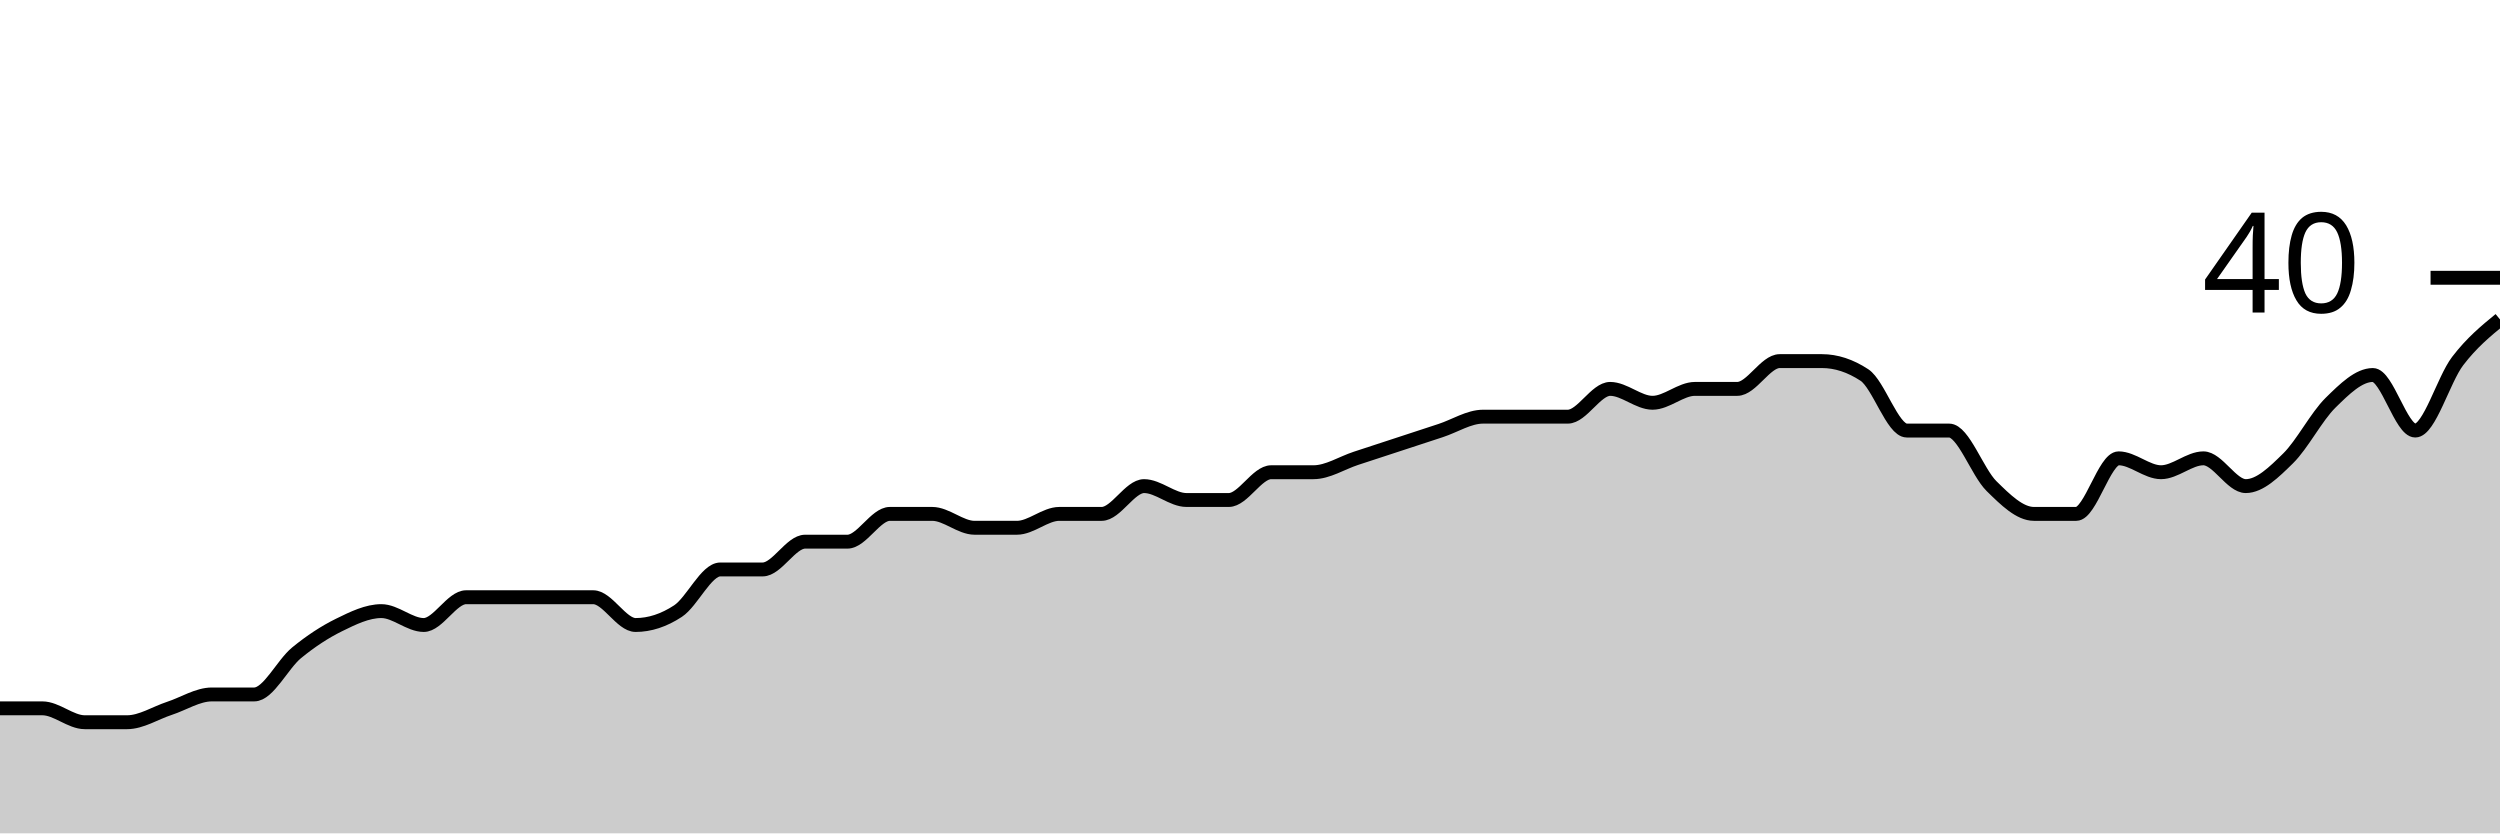
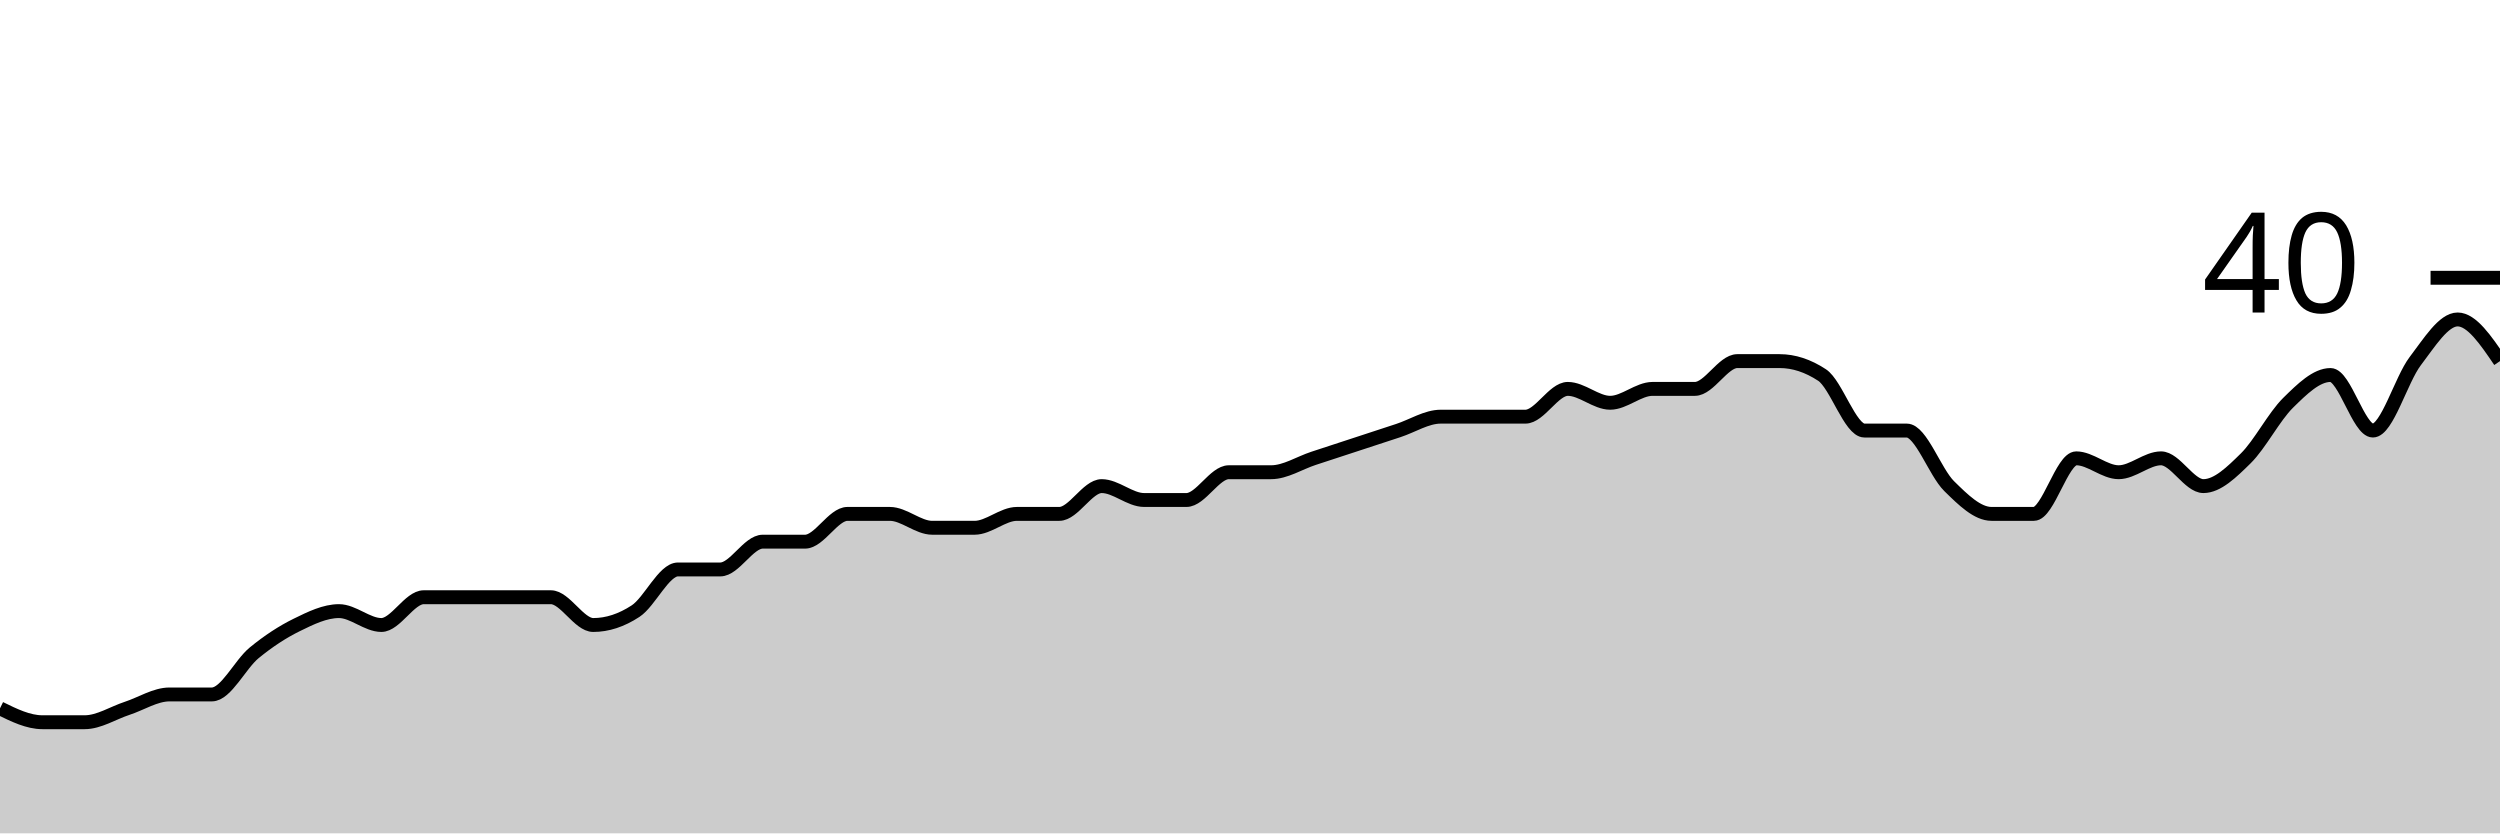
<svg xmlns="http://www.w3.org/2000/svg" viewBox="0 0 180 60">
  <g transform="translate(0,20)">
-     <path class="area" fill="rgba(0, 0, 0, 0.2)" d="M0,31C1.017,31,2.034,31,3.051,31C4.068,31,5.085,32,6.102,32C7.119,32,8.136,32,9.153,32C10.169,32,11.186,31.333,12.203,31C13.22,30.667,14.237,30,15.254,30C16.271,30,17.288,30,18.305,30C19.322,30,20.339,27.833,21.356,27C22.373,26.167,23.39,25.5,24.407,25C25.424,24.5,26.441,24,27.458,24C28.475,24,29.492,25,30.508,25C31.525,25,32.542,23,33.559,23C34.576,23,35.593,23,36.61,23C37.627,23,38.644,23,39.661,23C40.678,23,41.695,23,42.712,23C43.729,23,44.746,25,45.763,25C46.78,25,47.797,24.667,48.814,24C49.831,23.333,50.847,21,51.864,21C52.881,21,53.898,21,54.915,21C55.932,21,56.949,19,57.966,19C58.983,19,60,19,61.017,19C62.034,19,63.051,17,64.068,17C65.085,17,66.102,17,67.119,17C68.136,17,69.153,18,70.169,18C71.186,18,72.203,18,73.22,18C74.237,18,75.254,17,76.271,17C77.288,17,78.305,17,79.322,17C80.339,17,81.356,15,82.373,15C83.39,15,84.407,16,85.424,16C86.441,16,87.458,16,88.475,16C89.492,16,90.508,14,91.525,14C92.542,14,93.559,14,94.576,14C95.593,14,96.61,13.333,97.627,13C98.644,12.667,99.661,12.333,100.678,12C101.695,11.667,102.712,11.333,103.729,11C104.746,10.667,105.763,10,106.78,10C107.797,10,108.814,10,109.831,10C110.847,10,111.864,10,112.881,10C113.898,10,114.915,8,115.932,8C116.949,8,117.966,9,118.983,9C120,9,121.017,8,122.034,8C123.051,8,124.068,8,125.085,8C126.102,8,127.119,6,128.136,6C129.153,6,130.169,6,131.186,6C132.203,6,133.22,6.333,134.237,7C135.254,7.667,136.271,11,137.288,11C138.305,11,139.322,11,140.339,11C141.356,11,142.373,14,143.39,15C144.407,16,145.424,17,146.441,17C147.458,17,148.475,17,149.492,17C150.508,17,151.525,13,152.542,13C153.559,13,154.576,14,155.593,14C156.61,14,157.627,13,158.644,13C159.661,13,160.678,15,161.695,15C162.712,15,163.729,14,164.746,13C165.763,12,166.78,10,167.797,9C168.814,8,169.831,7,170.847,7C171.864,7,172.881,11,173.898,11C174.915,11,175.932,7.333,176.949,6C177.966,4.667,178.983,3.833,180,3L180,40C178.983,40,177.966,40,176.949,40C175.932,40,174.915,40,173.898,40C172.881,40,171.864,40,170.847,40C169.831,40,168.814,40,167.797,40C166.78,40,165.763,40,164.746,40C163.729,40,162.712,40,161.695,40C160.678,40,159.661,40,158.644,40C157.627,40,156.61,40,155.593,40C154.576,40,153.559,40,152.542,40C151.525,40,150.508,40,149.492,40C148.475,40,147.458,40,146.441,40C145.424,40,144.407,40,143.39,40C142.373,40,141.356,40,140.339,40C139.322,40,138.305,40,137.288,40C136.271,40,135.254,40,134.237,40C133.22,40,132.203,40,131.186,40C130.169,40,129.153,40,128.136,40C127.119,40,126.102,40,125.085,40C124.068,40,123.051,40,122.034,40C121.017,40,120,40,118.983,40C117.966,40,116.949,40,115.932,40C114.915,40,113.898,40,112.881,40C111.864,40,110.847,40,109.831,40C108.814,40,107.797,40,106.78,40C105.763,40,104.746,40,103.729,40C102.712,40,101.695,40,100.678,40C99.661,40,98.644,40,97.627,40C96.61,40,95.593,40,94.576,40C93.559,40,92.542,40,91.525,40C90.508,40,89.492,40,88.475,40C87.458,40,86.441,40,85.424,40C84.407,40,83.39,40,82.373,40C81.356,40,80.339,40,79.322,40C78.305,40,77.288,40,76.271,40C75.254,40,74.237,40,73.22,40C72.203,40,71.186,40,70.169,40C69.153,40,68.136,40,67.119,40C66.102,40,65.085,40,64.068,40C63.051,40,62.034,40,61.017,40C60,40,58.983,40,57.966,40C56.949,40,55.932,40,54.915,40C53.898,40,52.881,40,51.864,40C50.847,40,49.831,40,48.814,40C47.797,40,46.78,40,45.763,40C44.746,40,43.729,40,42.712,40C41.695,40,40.678,40,39.661,40C38.644,40,37.627,40,36.61,40C35.593,40,34.576,40,33.559,40C32.542,40,31.525,40,30.508,40C29.492,40,28.475,40,27.458,40C26.441,40,25.424,40,24.407,40C23.39,40,22.373,40,21.356,40C20.339,40,19.322,40,18.305,40C17.288,40,16.271,40,15.254,40C14.237,40,13.22,40,12.203,40C11.186,40,10.169,40,9.153,40C8.136,40,7.119,40,6.102,40C5.085,40,4.068,40,3.051,40C2.034,40,1.017,40,0,40Z" />
-     <path class="line" stroke="black" fill="none" d="M0,31C1.017,31,2.034,31,3.051,31C4.068,31,5.085,32,6.102,32C7.119,32,8.136,32,9.153,32C10.169,32,11.186,31.333,12.203,31C13.22,30.667,14.237,30,15.254,30C16.271,30,17.288,30,18.305,30C19.322,30,20.339,27.833,21.356,27C22.373,26.167,23.39,25.5,24.407,25C25.424,24.5,26.441,24,27.458,24C28.475,24,29.492,25,30.508,25C31.525,25,32.542,23,33.559,23C34.576,23,35.593,23,36.61,23C37.627,23,38.644,23,39.661,23C40.678,23,41.695,23,42.712,23C43.729,23,44.746,25,45.763,25C46.78,25,47.797,24.667,48.814,24C49.831,23.333,50.847,21,51.864,21C52.881,21,53.898,21,54.915,21C55.932,21,56.949,19,57.966,19C58.983,19,60,19,61.017,19C62.034,19,63.051,17,64.068,17C65.085,17,66.102,17,67.119,17C68.136,17,69.153,18,70.169,18C71.186,18,72.203,18,73.22,18C74.237,18,75.254,17,76.271,17C77.288,17,78.305,17,79.322,17C80.339,17,81.356,15,82.373,15C83.39,15,84.407,16,85.424,16C86.441,16,87.458,16,88.475,16C89.492,16,90.508,14,91.525,14C92.542,14,93.559,14,94.576,14C95.593,14,96.61,13.333,97.627,13C98.644,12.667,99.661,12.333,100.678,12C101.695,11.667,102.712,11.333,103.729,11C104.746,10.667,105.763,10,106.78,10C107.797,10,108.814,10,109.831,10C110.847,10,111.864,10,112.881,10C113.898,10,114.915,8,115.932,8C116.949,8,117.966,9,118.983,9C120,9,121.017,8,122.034,8C123.051,8,124.068,8,125.085,8C126.102,8,127.119,6,128.136,6C129.153,6,130.169,6,131.186,6C132.203,6,133.22,6.333,134.237,7C135.254,7.667,136.271,11,137.288,11C138.305,11,139.322,11,140.339,11C141.356,11,142.373,14,143.39,15C144.407,16,145.424,17,146.441,17C147.458,17,148.475,17,149.492,17C150.508,17,151.525,13,152.542,13C153.559,13,154.576,14,155.593,14C156.61,14,157.627,13,158.644,13C159.661,13,160.678,15,161.695,15C162.712,15,163.729,14,164.746,13C165.763,12,166.78,10,167.797,9C168.814,8,169.831,7,170.847,7C171.864,7,172.881,11,173.898,11C174.915,11,175.932,7.333,176.949,6C177.966,4.667,178.983,3.833,180,3" />
+     <path class="area" fill="rgba(0, 0, 0, 0.2)" d="M0,31C1.017,31.5,2.034,32,3.051,32C4.068,32,5.085,32,6.102,32C7.119,32,8.136,31.333,9.153,31C10.169,30.667,11.186,30,12.203,30C13.22,30,14.237,30,15.254,30C16.271,30,17.288,27.833,18.305,27C19.322,26.167,20.339,25.5,21.356,25C22.373,24.5,23.39,24,24.407,24C25.424,24,26.441,25,27.458,25C28.475,25,29.492,23,30.508,23C31.525,23,32.542,23,33.559,23C34.576,23,35.593,23,36.61,23C37.627,23,38.644,23,39.661,23C40.678,23,41.695,25,42.712,25C43.729,25,44.746,24.667,45.763,24C46.78,23.333,47.797,21,48.814,21C49.831,21,50.847,21,51.864,21C52.881,21,53.898,19,54.915,19C55.932,19,56.949,19,57.966,19C58.983,19,60,17,61.017,17C62.034,17,63.051,17,64.068,17C65.085,17,66.102,18,67.119,18C68.136,18,69.153,18,70.169,18C71.186,18,72.203,17,73.22,17C74.237,17,75.254,17,76.271,17C77.288,17,78.305,15,79.322,15C80.339,15,81.356,16,82.373,16C83.39,16,84.407,16,85.424,16C86.441,16,87.458,14,88.475,14C89.492,14,90.508,14,91.525,14C92.542,14,93.559,13.333,94.576,13C95.593,12.667,96.61,12.333,97.627,12C98.644,11.667,99.661,11.333,100.678,11C101.695,10.667,102.712,10,103.729,10C104.746,10,105.763,10,106.78,10C107.797,10,108.814,10,109.831,10C110.847,10,111.864,8,112.881,8C113.898,8,114.915,9,115.932,9C116.949,9,117.966,8,118.983,8C120,8,121.017,8,122.034,8C123.051,8,124.068,6,125.085,6C126.102,6,127.119,6,128.136,6C129.153,6,130.169,6.333,131.186,7C132.203,7.667,133.22,11,134.237,11C135.254,11,136.271,11,137.288,11C138.305,11,139.322,14,140.339,15C141.356,16,142.373,17,143.39,17C144.407,17,145.424,17,146.441,17C147.458,17,148.475,13,149.492,13C150.508,13,151.525,14,152.542,14C153.559,14,154.576,13,155.593,13C156.61,13,157.627,15,158.644,15C159.661,15,160.678,14,161.695,13C162.712,12,163.729,10,164.746,9C165.763,8,166.78,7,167.797,7C168.814,7,169.831,11,170.847,11C171.864,11,172.881,7.333,173.898,6C174.915,4.667,175.932,3,176.949,3C177.966,3,178.983,4.5,180,6L180,40C178.983,40,177.966,40,176.949,40C175.932,40,174.915,40,173.898,40C172.881,40,171.864,40,170.847,40C169.831,40,168.814,40,167.797,40C166.78,40,165.763,40,164.746,40C163.729,40,162.712,40,161.695,40C160.678,40,159.661,40,158.644,40C157.627,40,156.61,40,155.593,40C154.576,40,153.559,40,152.542,40C151.525,40,150.508,40,149.492,40C148.475,40,147.458,40,146.441,40C145.424,40,144.407,40,143.39,40C142.373,40,141.356,40,140.339,40C139.322,40,138.305,40,137.288,40C136.271,40,135.254,40,134.237,40C133.22,40,132.203,40,131.186,40C130.169,40,129.153,40,128.136,40C127.119,40,126.102,40,125.085,40C124.068,40,123.051,40,122.034,40C121.017,40,120,40,118.983,40C117.966,40,116.949,40,115.932,40C114.915,40,113.898,40,112.881,40C111.864,40,110.847,40,109.831,40C108.814,40,107.797,40,106.78,40C105.763,40,104.746,40,103.729,40C102.712,40,101.695,40,100.678,40C99.661,40,98.644,40,97.627,40C96.61,40,95.593,40,94.576,40C93.559,40,92.542,40,91.525,40C90.508,40,89.492,40,88.475,40C87.458,40,86.441,40,85.424,40C84.407,40,83.39,40,82.373,40C81.356,40,80.339,40,79.322,40C78.305,40,77.288,40,76.271,40C75.254,40,74.237,40,73.22,40C72.203,40,71.186,40,70.169,40C69.153,40,68.136,40,67.119,40C66.102,40,65.085,40,64.068,40C63.051,40,62.034,40,61.017,40C60,40,58.983,40,57.966,40C56.949,40,55.932,40,54.915,40C53.898,40,52.881,40,51.864,40C50.847,40,49.831,40,48.814,40C47.797,40,46.78,40,45.763,40C44.746,40,43.729,40,42.712,40C41.695,40,40.678,40,39.661,40C38.644,40,37.627,40,36.61,40C35.593,40,34.576,40,33.559,40C32.542,40,31.525,40,30.508,40C29.492,40,28.475,40,27.458,40C26.441,40,25.424,40,24.407,40C23.39,40,22.373,40,21.356,40C20.339,40,19.322,40,18.305,40C17.288,40,16.271,40,15.254,40C14.237,40,13.22,40,12.203,40C11.186,40,10.169,40,9.153,40C8.136,40,7.119,40,6.102,40C5.085,40,4.068,40,3.051,40C2.034,40,1.017,40,0,40Z" />
+     <path class="line" stroke="black" fill="none" d="M0,31C1.017,31.5,2.034,32,3.051,32C4.068,32,5.085,32,6.102,32C7.119,32,8.136,31.333,9.153,31C10.169,30.667,11.186,30,12.203,30C13.22,30,14.237,30,15.254,30C16.271,30,17.288,27.833,18.305,27C19.322,26.167,20.339,25.5,21.356,25C22.373,24.5,23.39,24,24.407,24C25.424,24,26.441,25,27.458,25C28.475,25,29.492,23,30.508,23C31.525,23,32.542,23,33.559,23C34.576,23,35.593,23,36.61,23C37.627,23,38.644,23,39.661,23C40.678,23,41.695,25,42.712,25C43.729,25,44.746,24.667,45.763,24C46.78,23.333,47.797,21,48.814,21C49.831,21,50.847,21,51.864,21C52.881,21,53.898,19,54.915,19C55.932,19,56.949,19,57.966,19C58.983,19,60,17,61.017,17C62.034,17,63.051,17,64.068,17C65.085,17,66.102,18,67.119,18C68.136,18,69.153,18,70.169,18C71.186,18,72.203,17,73.22,17C74.237,17,75.254,17,76.271,17C77.288,17,78.305,15,79.322,15C80.339,15,81.356,16,82.373,16C83.39,16,84.407,16,85.424,16C86.441,16,87.458,14,88.475,14C89.492,14,90.508,14,91.525,14C92.542,14,93.559,13.333,94.576,13C95.593,12.667,96.61,12.333,97.627,12C98.644,11.667,99.661,11.333,100.678,11C101.695,10.667,102.712,10,103.729,10C104.746,10,105.763,10,106.78,10C107.797,10,108.814,10,109.831,10C110.847,10,111.864,8,112.881,8C113.898,8,114.915,9,115.932,9C116.949,9,117.966,8,118.983,8C120,8,121.017,8,122.034,8C123.051,8,124.068,6,125.085,6C126.102,6,127.119,6,128.136,6C129.153,6,130.169,6.333,131.186,7C132.203,7.667,133.22,11,134.237,11C135.254,11,136.271,11,137.288,11C138.305,11,139.322,14,140.339,15C141.356,16,142.373,17,143.39,17C144.407,17,145.424,17,146.441,17C147.458,17,148.475,13,149.492,13C150.508,13,151.525,14,152.542,14C153.559,14,154.576,13,155.593,13C156.61,13,157.627,15,158.644,15C159.661,15,160.678,14,161.695,13C162.712,12,163.729,10,164.746,9C165.763,8,166.78,7,167.797,7C168.814,7,169.831,11,170.847,11C171.864,11,172.881,7.333,173.898,6C174.915,4.667,175.932,3,176.949,3C177.966,3,178.983,4.5,180,6" />
    <path class="axis-ceiling" stroke-width="1" stroke="black" fill="none" d="M175,0L180,0" />
    <text class="axis-ceiling-label" font-family="sans-serif" text-anchor="end" font-size="10px" x="170" y="2.5">40</text>
  </g>
</svg>
